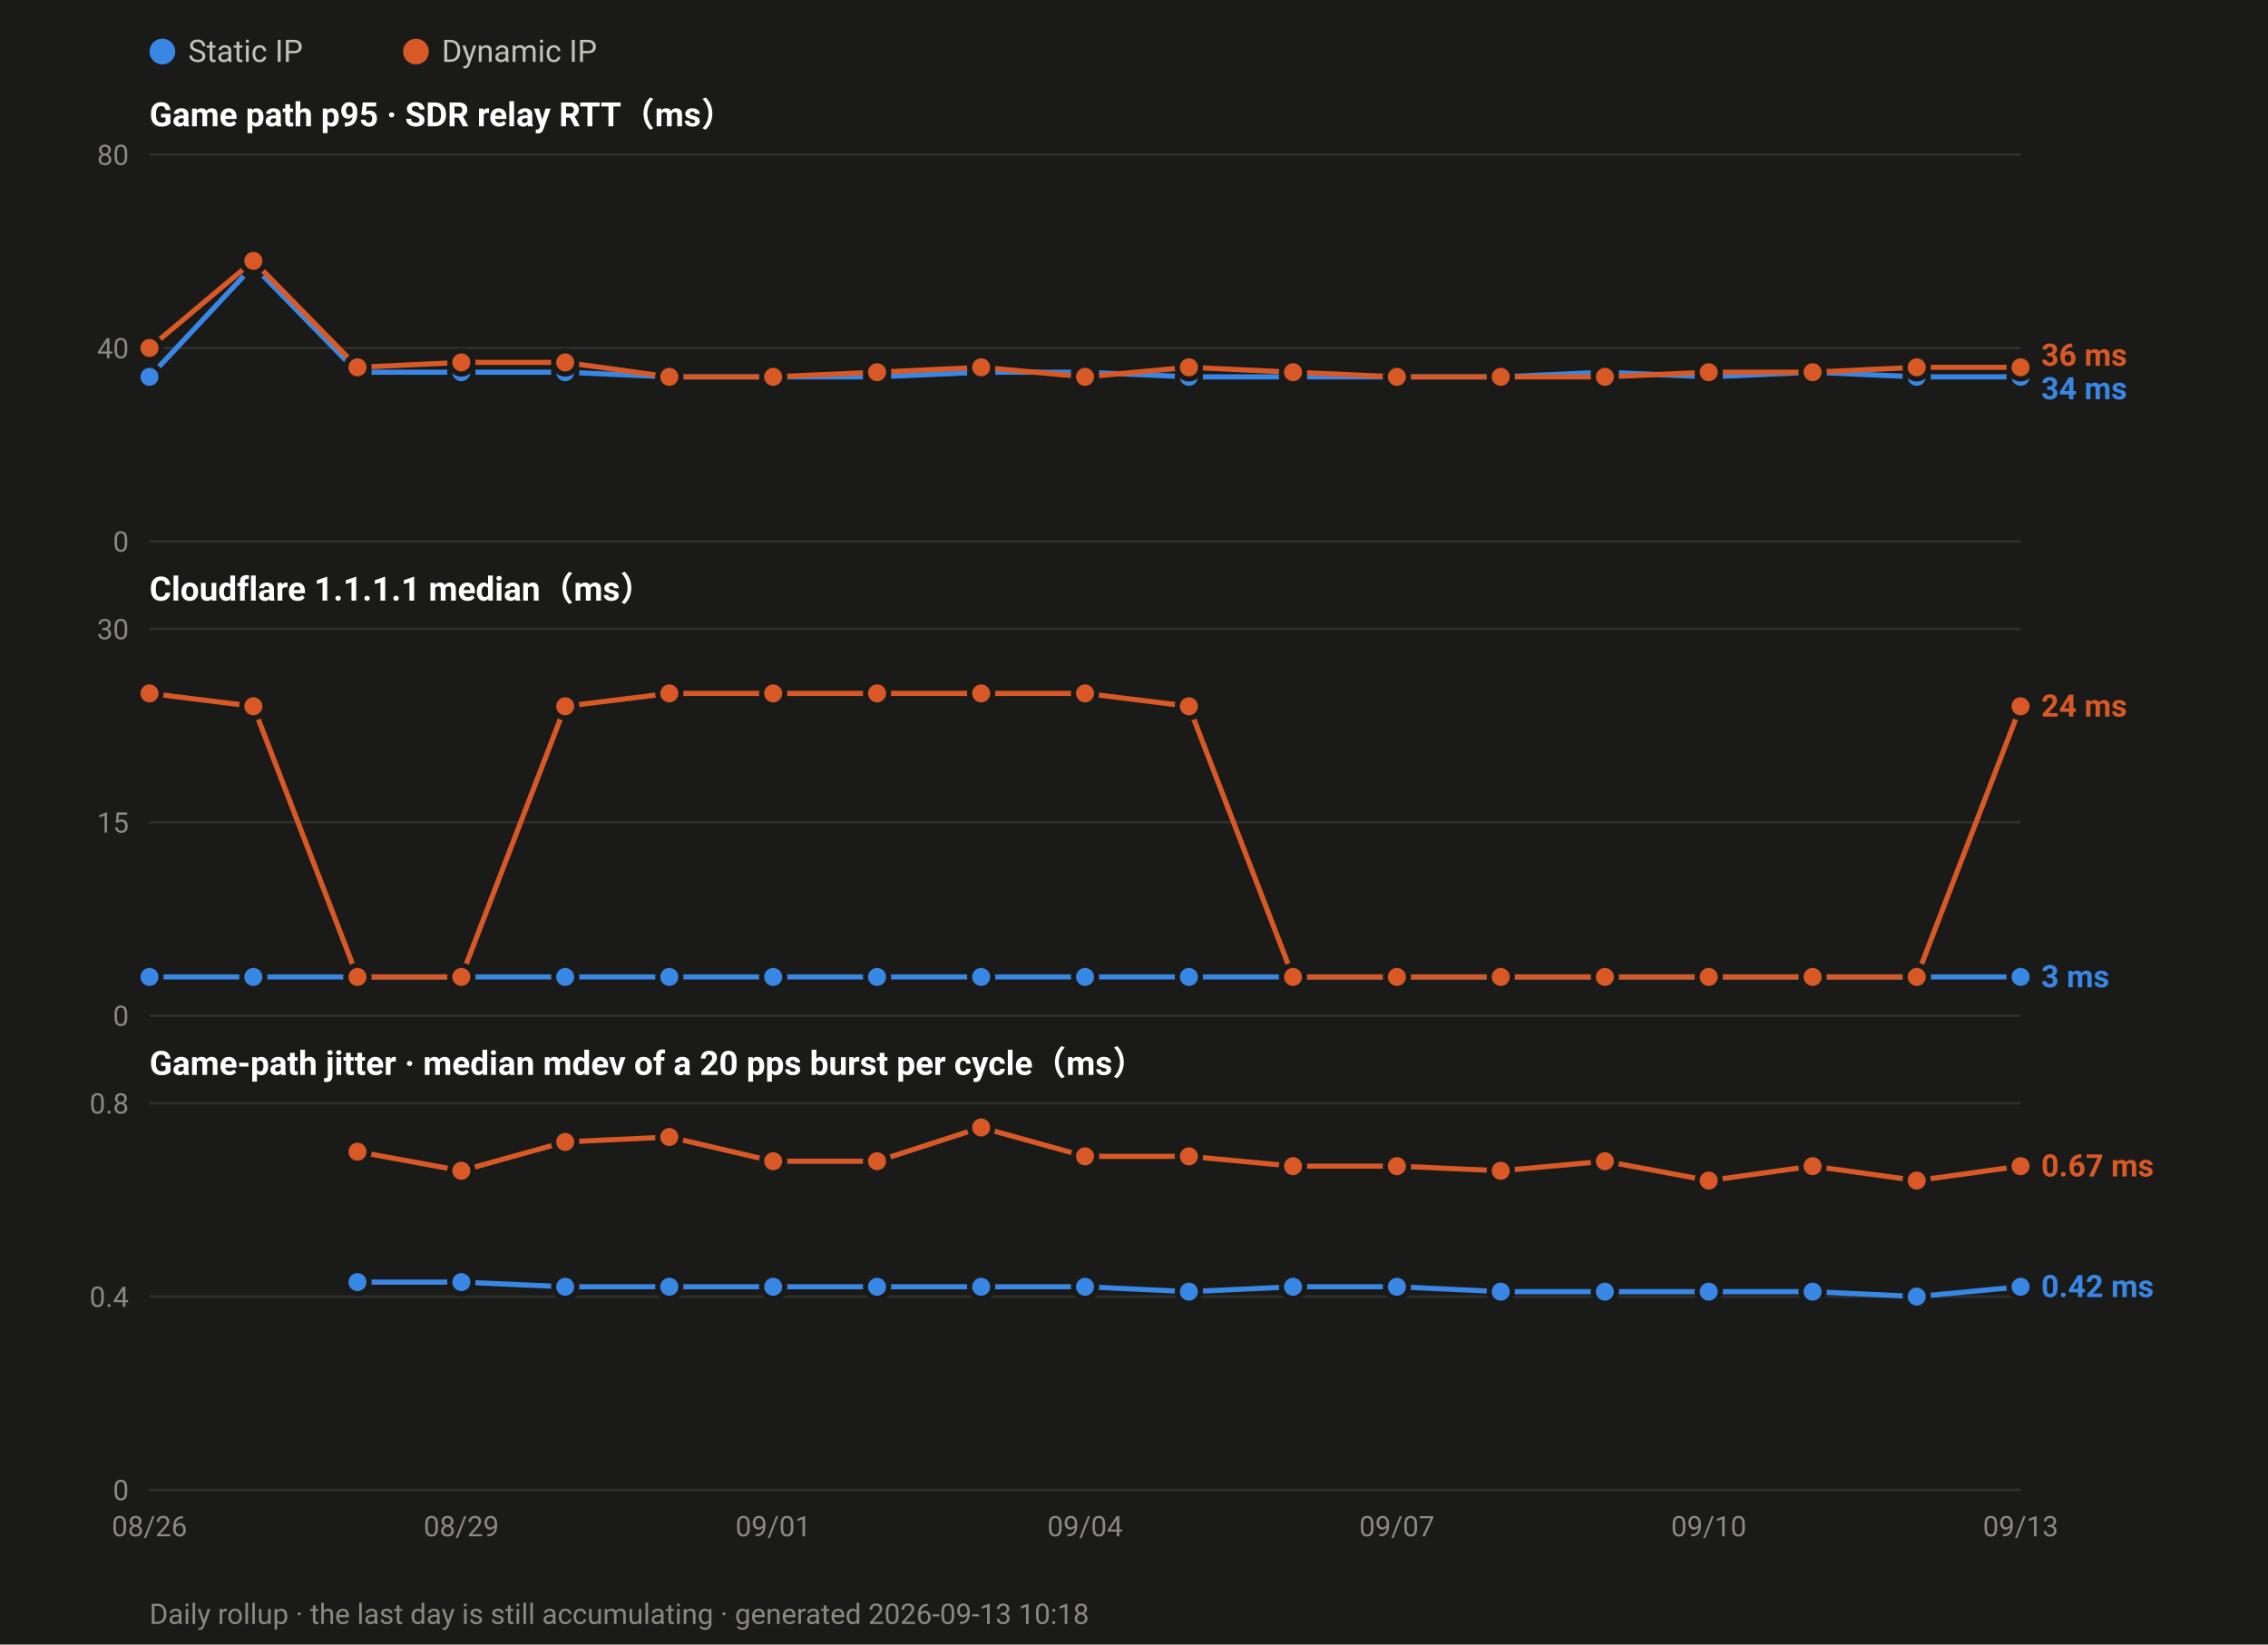
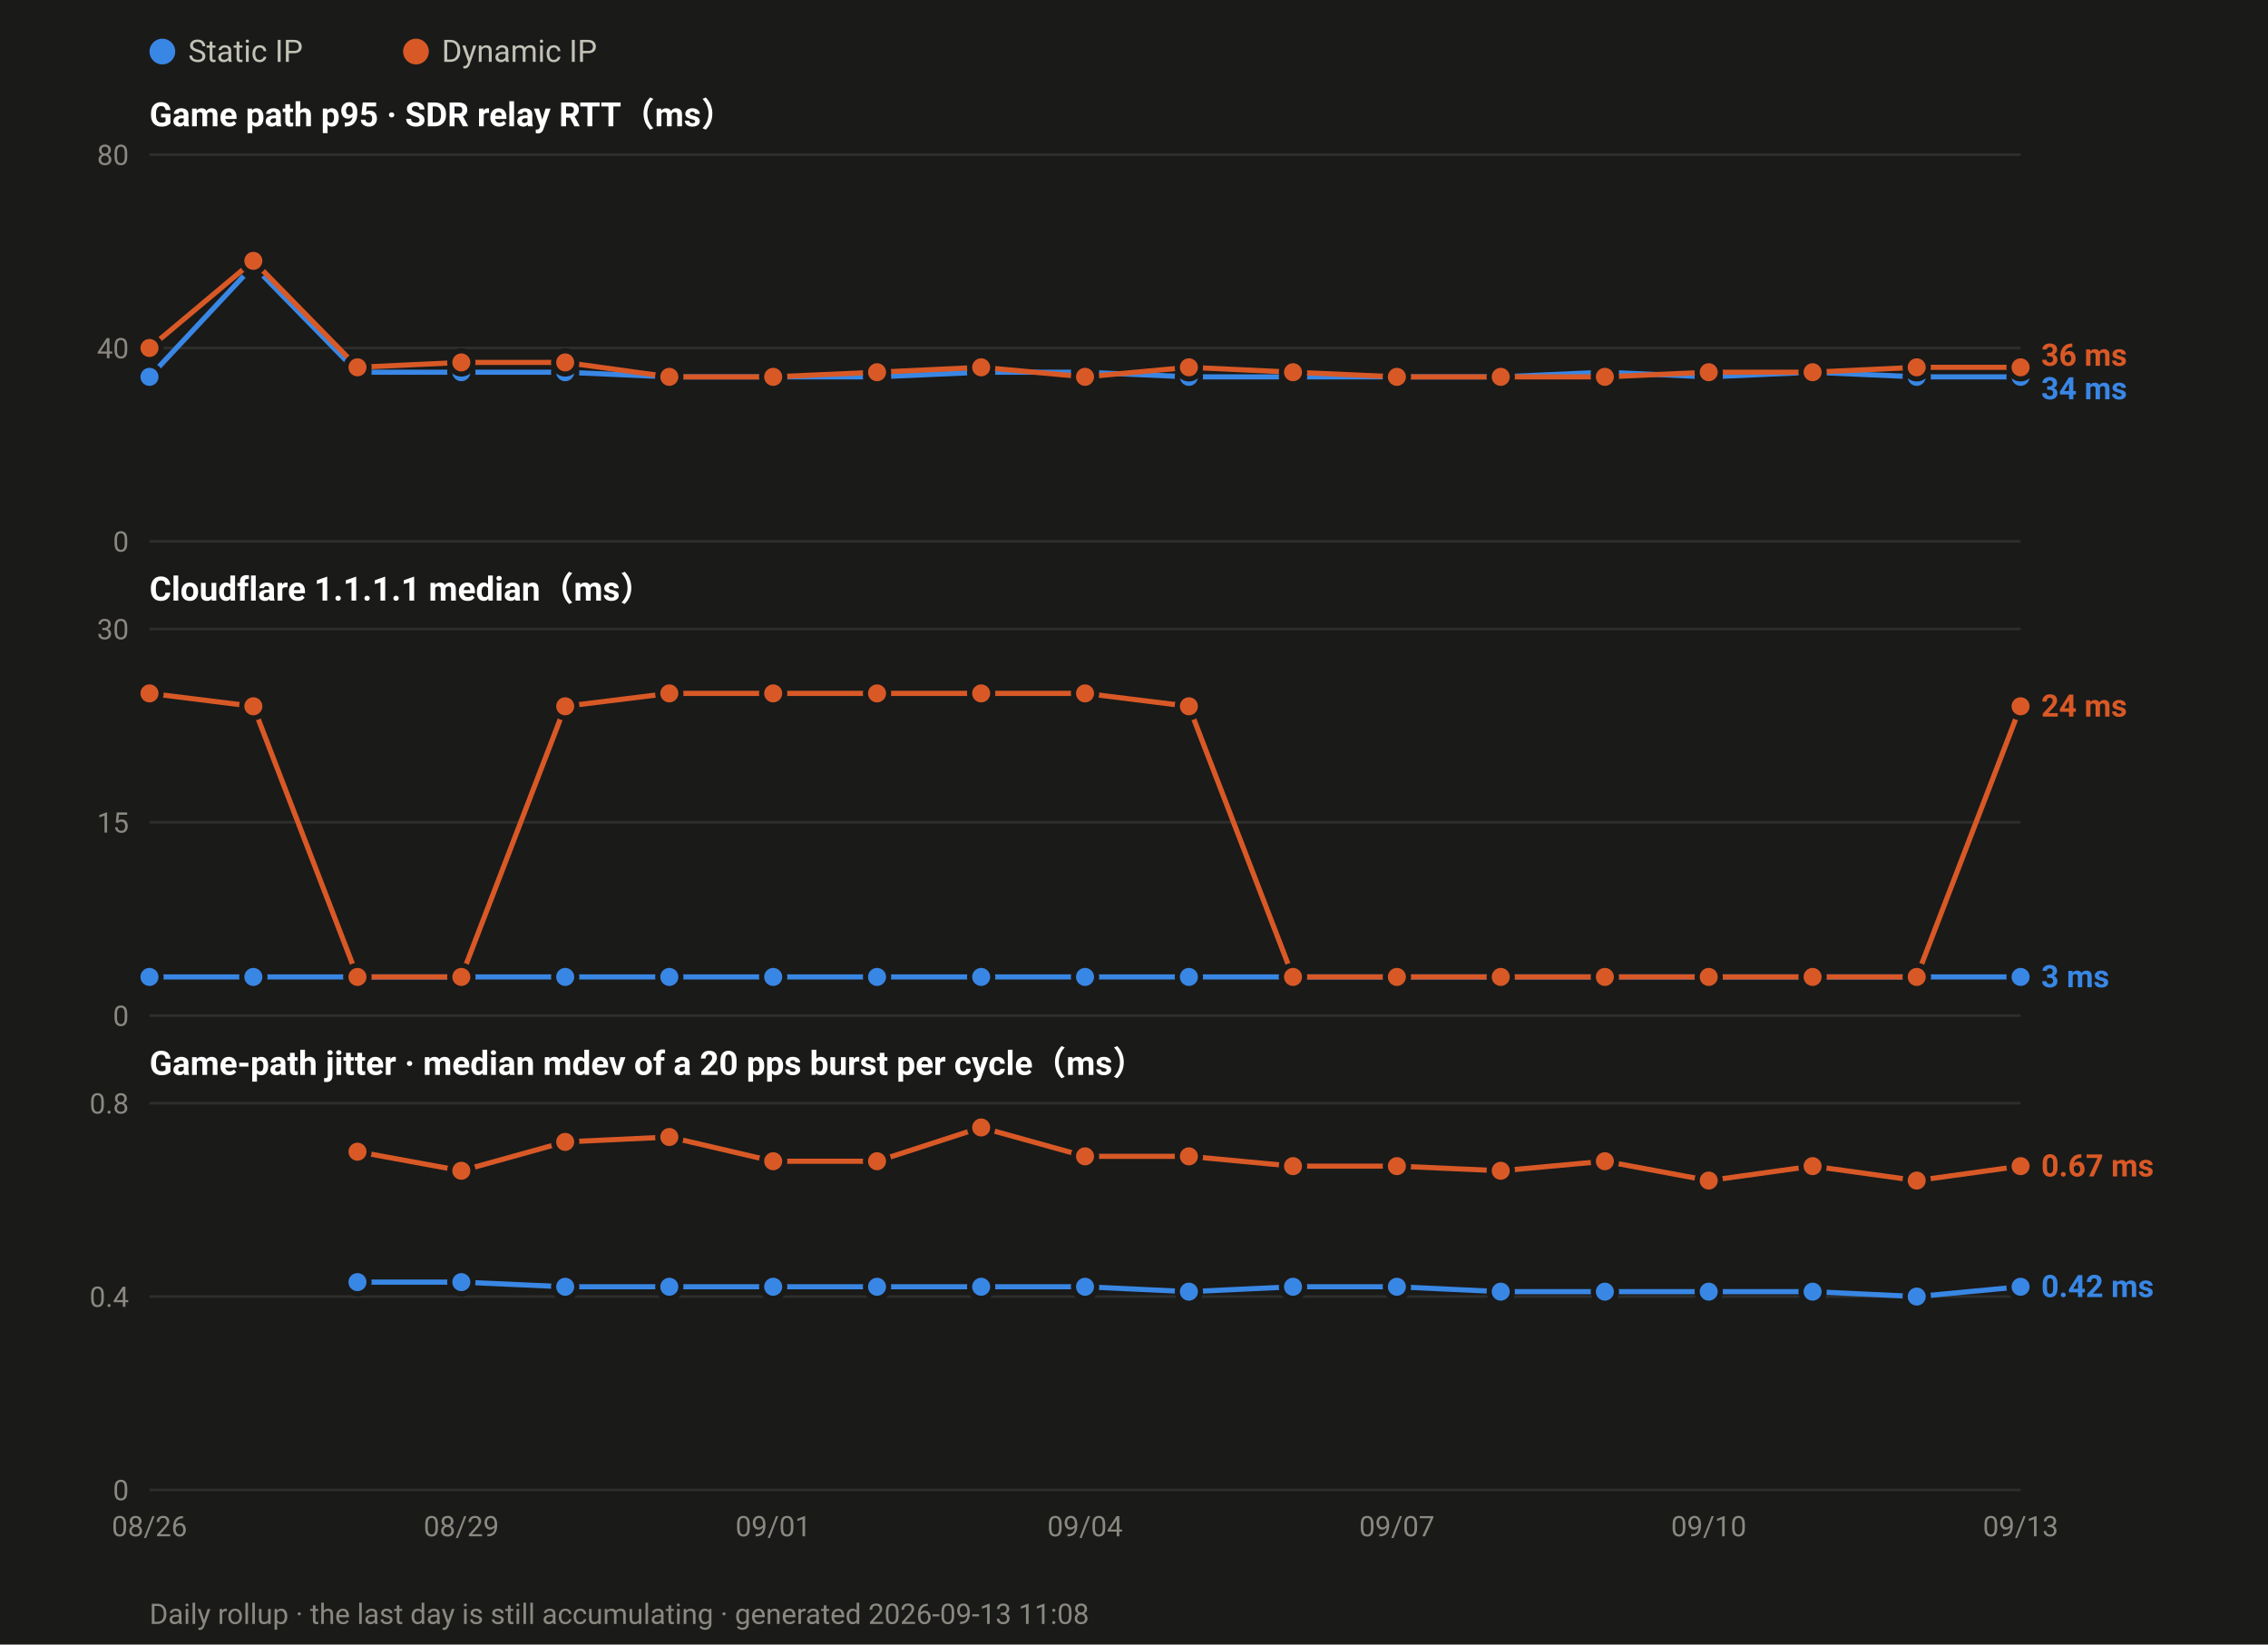
<svg xmlns="http://www.w3.org/2000/svg" width="880" height="638" viewBox="0 0 880 638" font-family="ui-sans-serif,-apple-system,Segoe UI,Roboto,Helvetica,Arial,sans-serif">
  <rect width="880" height="638" fill="#1a1a19" />
  <circle cx="63.0" cy="20" r="5" fill="#3987e5" />
  <text x="73.0" y="24" font-size="12" fill="#c3c2b7">Static IP</text>
  <circle cx="161.4" cy="20" r="5" fill="#d95926" />
  <text x="171.4" y="24" font-size="12" fill="#c3c2b7">Dynamic IP</text>
  <text x="58" y="49.0" font-size="13" font-weight="600" fill="#ffffff">Game path p95 · SDR relay RTT（ms）</text>
  <line x1="58" y1="210.0" x2="784.0" y2="210.0" stroke="#2e2e2c" stroke-width="1" />
  <text x="50" y="214.0" font-size="11" text-anchor="end" fill="#8a8880">0</text>
  <line x1="58" y1="135.0" x2="784.0" y2="135.0" stroke="#2e2e2c" stroke-width="1" />
  <text x="50" y="139.0" font-size="11" text-anchor="end" fill="#8a8880">40</text>
  <line x1="58" y1="60.0" x2="784.0" y2="60.0" stroke="#2e2e2c" stroke-width="1" />
  <text x="50" y="64.0" font-size="11" text-anchor="end" fill="#8a8880">80</text>
  <polyline fill="none" stroke="#3987e5" stroke-width="2" stroke-linejoin="round" points="58.0,146.2 98.3,103.1 138.7,144.4 179.0,144.4 219.3,144.4 259.7,146.2 300.0,146.2 340.3,146.2 380.7,144.4 421.0,144.4 461.3,146.2 501.7,146.2 542.0,146.2 582.3,146.2 622.7,144.4 663.0,146.2 703.3,144.4 743.7,146.2 784.0,146.2" />
  <circle cx="58.0" cy="146.2" r="4.5" fill="#3987e5" stroke="#1a1a19" stroke-width="2" />
  <circle cx="98.3" cy="103.1" r="4.5" fill="#3987e5" stroke="#1a1a19" stroke-width="2" />
  <circle cx="138.7" cy="144.4" r="4.5" fill="#3987e5" stroke="#1a1a19" stroke-width="2" />
  <circle cx="179.0" cy="144.4" r="4.5" fill="#3987e5" stroke="#1a1a19" stroke-width="2" />
  <circle cx="219.3" cy="144.4" r="4.5" fill="#3987e5" stroke="#1a1a19" stroke-width="2" />
  <circle cx="259.7" cy="146.2" r="4.5" fill="#3987e5" stroke="#1a1a19" stroke-width="2" />
  <circle cx="300.0" cy="146.2" r="4.5" fill="#3987e5" stroke="#1a1a19" stroke-width="2" />
  <circle cx="340.3" cy="146.2" r="4.5" fill="#3987e5" stroke="#1a1a19" stroke-width="2" />
  <circle cx="380.7" cy="144.4" r="4.5" fill="#3987e5" stroke="#1a1a19" stroke-width="2" />
  <circle cx="421.0" cy="144.4" r="4.5" fill="#3987e5" stroke="#1a1a19" stroke-width="2" />
  <circle cx="461.3" cy="146.2" r="4.5" fill="#3987e5" stroke="#1a1a19" stroke-width="2" />
  <circle cx="501.7" cy="146.2" r="4.5" fill="#3987e5" stroke="#1a1a19" stroke-width="2" />
  <circle cx="542.0" cy="146.2" r="4.5" fill="#3987e5" stroke="#1a1a19" stroke-width="2" />
  <circle cx="582.3" cy="146.2" r="4.5" fill="#3987e5" stroke="#1a1a19" stroke-width="2" />
  <circle cx="622.7" cy="144.4" r="4.5" fill="#3987e5" stroke="#1a1a19" stroke-width="2" />
  <circle cx="663.0" cy="146.2" r="4.5" fill="#3987e5" stroke="#1a1a19" stroke-width="2" />
  <circle cx="703.3" cy="144.4" r="4.5" fill="#3987e5" stroke="#1a1a19" stroke-width="2" />
  <circle cx="743.7" cy="146.2" r="4.5" fill="#3987e5" stroke="#1a1a19" stroke-width="2" />
  <circle cx="784.0" cy="146.2" r="4.5" fill="#3987e5" stroke="#1a1a19" stroke-width="2" />
  <polyline fill="none" stroke="#d95926" stroke-width="2" stroke-linejoin="round" points="58.0,135.0 98.3,101.2 138.7,142.5 179.0,140.6 219.3,140.6 259.7,146.2 300.0,146.2 340.3,144.4 380.7,142.5 421.0,146.2 461.3,142.5 501.7,144.4 542.0,146.2 582.3,146.2 622.7,146.2 663.0,144.4 703.3,144.4 743.7,142.5 784.0,142.5" />
  <circle cx="58.0" cy="135.0" r="4.5" fill="#d95926" stroke="#1a1a19" stroke-width="2" />
  <circle cx="98.3" cy="101.2" r="4.5" fill="#d95926" stroke="#1a1a19" stroke-width="2" />
  <circle cx="138.7" cy="142.5" r="4.5" fill="#d95926" stroke="#1a1a19" stroke-width="2" />
  <circle cx="179.0" cy="140.6" r="4.5" fill="#d95926" stroke="#1a1a19" stroke-width="2" />
  <circle cx="219.3" cy="140.6" r="4.5" fill="#d95926" stroke="#1a1a19" stroke-width="2" />
  <circle cx="259.7" cy="146.2" r="4.5" fill="#d95926" stroke="#1a1a19" stroke-width="2" />
  <circle cx="300.0" cy="146.2" r="4.5" fill="#d95926" stroke="#1a1a19" stroke-width="2" />
  <circle cx="340.3" cy="144.4" r="4.5" fill="#d95926" stroke="#1a1a19" stroke-width="2" />
  <circle cx="380.7" cy="142.5" r="4.5" fill="#d95926" stroke="#1a1a19" stroke-width="2" />
  <circle cx="421.0" cy="146.2" r="4.5" fill="#d95926" stroke="#1a1a19" stroke-width="2" />
  <circle cx="461.3" cy="142.5" r="4.5" fill="#d95926" stroke="#1a1a19" stroke-width="2" />
  <circle cx="501.7" cy="144.4" r="4.5" fill="#d95926" stroke="#1a1a19" stroke-width="2" />
  <circle cx="542.0" cy="146.2" r="4.5" fill="#d95926" stroke="#1a1a19" stroke-width="2" />
  <circle cx="582.3" cy="146.2" r="4.5" fill="#d95926" stroke="#1a1a19" stroke-width="2" />
  <circle cx="622.7" cy="146.2" r="4.5" fill="#d95926" stroke="#1a1a19" stroke-width="2" />
  <circle cx="663.0" cy="144.4" r="4.5" fill="#d95926" stroke="#1a1a19" stroke-width="2" />
  <circle cx="703.3" cy="144.4" r="4.5" fill="#d95926" stroke="#1a1a19" stroke-width="2" />
  <circle cx="743.7" cy="142.5" r="4.5" fill="#d95926" stroke="#1a1a19" stroke-width="2" />
  <circle cx="784.0" cy="142.5" r="4.5" fill="#d95926" stroke="#1a1a19" stroke-width="2" />
  <text x="792.0" y="141.9" font-size="12" font-weight="600" fill="#d95926">36 ms</text>
  <text x="792.0" y="154.9" font-size="12" font-weight="600" fill="#3987e5">34 ms</text>
  <text x="58" y="233.0" font-size="13" font-weight="600" fill="#ffffff">Cloudflare 1.1.1.1 median（ms）</text>
  <line x1="58" y1="394.0" x2="784.0" y2="394.0" stroke="#2e2e2c" stroke-width="1" />
  <text x="50" y="398.0" font-size="11" text-anchor="end" fill="#8a8880">0</text>
  <line x1="58" y1="319.0" x2="784.0" y2="319.0" stroke="#2e2e2c" stroke-width="1" />
  <text x="50" y="323.0" font-size="11" text-anchor="end" fill="#8a8880">15</text>
  <line x1="58" y1="244.0" x2="784.0" y2="244.0" stroke="#2e2e2c" stroke-width="1" />
  <text x="50" y="248.0" font-size="11" text-anchor="end" fill="#8a8880">30</text>
  <polyline fill="none" stroke="#3987e5" stroke-width="2" stroke-linejoin="round" points="58.0,379.0 98.3,379.0 138.7,379.0 179.0,379.0 219.3,379.0 259.7,379.0 300.0,379.0 340.3,379.0 380.7,379.0 421.0,379.0 461.3,379.0 501.7,379.0 542.0,379.0 582.3,379.0 622.7,379.0 663.0,379.0 703.3,379.0 743.7,379.0 784.0,379.0" />
  <circle cx="58.0" cy="379.0" r="4.5" fill="#3987e5" stroke="#1a1a19" stroke-width="2" />
  <circle cx="98.3" cy="379.0" r="4.5" fill="#3987e5" stroke="#1a1a19" stroke-width="2" />
  <circle cx="138.7" cy="379.0" r="4.5" fill="#3987e5" stroke="#1a1a19" stroke-width="2" />
  <circle cx="179.0" cy="379.0" r="4.5" fill="#3987e5" stroke="#1a1a19" stroke-width="2" />
  <circle cx="219.3" cy="379.0" r="4.5" fill="#3987e5" stroke="#1a1a19" stroke-width="2" />
  <circle cx="259.7" cy="379.0" r="4.5" fill="#3987e5" stroke="#1a1a19" stroke-width="2" />
  <circle cx="300.0" cy="379.0" r="4.5" fill="#3987e5" stroke="#1a1a19" stroke-width="2" />
  <circle cx="340.3" cy="379.0" r="4.5" fill="#3987e5" stroke="#1a1a19" stroke-width="2" />
  <circle cx="380.7" cy="379.0" r="4.5" fill="#3987e5" stroke="#1a1a19" stroke-width="2" />
  <circle cx="421.0" cy="379.0" r="4.5" fill="#3987e5" stroke="#1a1a19" stroke-width="2" />
  <circle cx="461.3" cy="379.0" r="4.5" fill="#3987e5" stroke="#1a1a19" stroke-width="2" />
  <circle cx="501.7" cy="379.0" r="4.5" fill="#3987e5" stroke="#1a1a19" stroke-width="2" />
  <circle cx="542.0" cy="379.0" r="4.5" fill="#3987e5" stroke="#1a1a19" stroke-width="2" />
  <circle cx="582.3" cy="379.0" r="4.5" fill="#3987e5" stroke="#1a1a19" stroke-width="2" />
  <circle cx="622.7" cy="379.0" r="4.5" fill="#3987e5" stroke="#1a1a19" stroke-width="2" />
  <circle cx="663.0" cy="379.0" r="4.5" fill="#3987e5" stroke="#1a1a19" stroke-width="2" />
  <circle cx="703.3" cy="379.0" r="4.5" fill="#3987e5" stroke="#1a1a19" stroke-width="2" />
  <circle cx="743.7" cy="379.0" r="4.5" fill="#3987e5" stroke="#1a1a19" stroke-width="2" />
  <circle cx="784.0" cy="379.0" r="4.5" fill="#3987e5" stroke="#1a1a19" stroke-width="2" />
  <polyline fill="none" stroke="#d95926" stroke-width="2" stroke-linejoin="round" points="58.0,269.0 98.3,274.0 138.7,379.0 179.0,379.0 219.3,274.0 259.7,269.0 300.0,269.0 340.3,269.0 380.7,269.0 421.0,269.0 461.3,274.0 501.7,379.0 542.0,379.0 582.3,379.0 622.7,379.0 663.0,379.0 703.3,379.0 743.7,379.0 784.0,274.0" />
  <circle cx="58.0" cy="269.0" r="4.5" fill="#d95926" stroke="#1a1a19" stroke-width="2" />
  <circle cx="98.3" cy="274.0" r="4.5" fill="#d95926" stroke="#1a1a19" stroke-width="2" />
  <circle cx="138.7" cy="379.0" r="4.5" fill="#d95926" stroke="#1a1a19" stroke-width="2" />
  <circle cx="179.0" cy="379.0" r="4.5" fill="#d95926" stroke="#1a1a19" stroke-width="2" />
  <circle cx="219.3" cy="274.0" r="4.5" fill="#d95926" stroke="#1a1a19" stroke-width="2" />
  <circle cx="259.7" cy="269.0" r="4.5" fill="#d95926" stroke="#1a1a19" stroke-width="2" />
  <circle cx="300.0" cy="269.0" r="4.5" fill="#d95926" stroke="#1a1a19" stroke-width="2" />
  <circle cx="340.3" cy="269.0" r="4.5" fill="#d95926" stroke="#1a1a19" stroke-width="2" />
  <circle cx="380.7" cy="269.0" r="4.5" fill="#d95926" stroke="#1a1a19" stroke-width="2" />
  <circle cx="421.0" cy="269.0" r="4.5" fill="#d95926" stroke="#1a1a19" stroke-width="2" />
  <circle cx="461.3" cy="274.0" r="4.5" fill="#d95926" stroke="#1a1a19" stroke-width="2" />
  <circle cx="501.7" cy="379.0" r="4.5" fill="#d95926" stroke="#1a1a19" stroke-width="2" />
  <circle cx="542.0" cy="379.0" r="4.5" fill="#d95926" stroke="#1a1a19" stroke-width="2" />
  <circle cx="582.3" cy="379.0" r="4.5" fill="#d95926" stroke="#1a1a19" stroke-width="2" />
  <circle cx="622.7" cy="379.0" r="4.5" fill="#d95926" stroke="#1a1a19" stroke-width="2" />
  <circle cx="663.0" cy="379.0" r="4.5" fill="#d95926" stroke="#1a1a19" stroke-width="2" />
  <circle cx="703.3" cy="379.0" r="4.5" fill="#d95926" stroke="#1a1a19" stroke-width="2" />
  <circle cx="743.7" cy="379.0" r="4.5" fill="#d95926" stroke="#1a1a19" stroke-width="2" />
  <circle cx="784.0" cy="274.0" r="4.5" fill="#d95926" stroke="#1a1a19" stroke-width="2" />
  <text x="792.0" y="278.0" font-size="12" font-weight="600" fill="#d95926">24 ms</text>
  <text x="792.0" y="383.0" font-size="12" font-weight="600" fill="#3987e5">3 ms</text>
  <text x="58" y="417.0" font-size="13" font-weight="600" fill="#ffffff">Game-path jitter · median mdev of a 20 pps burst per cycle（ms）</text>
  <line x1="58" y1="578.0" x2="784.0" y2="578.0" stroke="#2e2e2c" stroke-width="1" />
  <text x="50" y="582.0" font-size="11" text-anchor="end" fill="#8a8880">0</text>
  <line x1="58" y1="503.0" x2="784.0" y2="503.0" stroke="#2e2e2c" stroke-width="1" />
  <text x="50" y="507.0" font-size="11" text-anchor="end" fill="#8a8880">0.4</text>
  <line x1="58" y1="428.0" x2="784.0" y2="428.0" stroke="#2e2e2c" stroke-width="1" />
  <text x="50" y="432.0" font-size="11" text-anchor="end" fill="#8a8880">0.8</text>
  <polyline fill="none" stroke="#3987e5" stroke-width="2" stroke-linejoin="round" points="138.7,497.4 179.0,497.4 219.3,499.2 259.7,499.2 300.0,499.2 340.3,499.2 380.7,499.2 421.0,499.2 461.3,501.1 501.7,499.2 542.0,499.2 582.3,501.1 622.7,501.1 663.0,501.1 703.3,501.1 743.7,503.0 784.0,499.2" />
  <circle cx="138.7" cy="497.4" r="4.5" fill="#3987e5" stroke="#1a1a19" stroke-width="2" />
  <circle cx="179.0" cy="497.4" r="4.5" fill="#3987e5" stroke="#1a1a19" stroke-width="2" />
  <circle cx="219.3" cy="499.2" r="4.5" fill="#3987e5" stroke="#1a1a19" stroke-width="2" />
  <circle cx="259.7" cy="499.2" r="4.5" fill="#3987e5" stroke="#1a1a19" stroke-width="2" />
  <circle cx="300.0" cy="499.2" r="4.5" fill="#3987e5" stroke="#1a1a19" stroke-width="2" />
  <circle cx="340.3" cy="499.2" r="4.5" fill="#3987e5" stroke="#1a1a19" stroke-width="2" />
  <circle cx="380.7" cy="499.2" r="4.5" fill="#3987e5" stroke="#1a1a19" stroke-width="2" />
  <circle cx="421.0" cy="499.2" r="4.5" fill="#3987e5" stroke="#1a1a19" stroke-width="2" />
  <circle cx="461.3" cy="501.1" r="4.5" fill="#3987e5" stroke="#1a1a19" stroke-width="2" />
  <circle cx="501.7" cy="499.2" r="4.5" fill="#3987e5" stroke="#1a1a19" stroke-width="2" />
  <circle cx="542.0" cy="499.2" r="4.5" fill="#3987e5" stroke="#1a1a19" stroke-width="2" />
  <circle cx="582.3" cy="501.1" r="4.5" fill="#3987e5" stroke="#1a1a19" stroke-width="2" />
  <circle cx="622.7" cy="501.1" r="4.5" fill="#3987e5" stroke="#1a1a19" stroke-width="2" />
  <circle cx="663.0" cy="501.1" r="4.5" fill="#3987e5" stroke="#1a1a19" stroke-width="2" />
  <circle cx="703.3" cy="501.1" r="4.5" fill="#3987e5" stroke="#1a1a19" stroke-width="2" />
  <circle cx="743.7" cy="503.0" r="4.5" fill="#3987e5" stroke="#1a1a19" stroke-width="2" />
  <circle cx="784.0" cy="499.2" r="4.5" fill="#3987e5" stroke="#1a1a19" stroke-width="2" />
  <polyline fill="none" stroke="#d95926" stroke-width="2" stroke-linejoin="round" points="138.7,446.8 179.0,454.2 219.3,443.0 259.7,441.1 300.0,450.5 340.3,450.5 380.7,437.4 421.0,448.6 461.3,448.6 501.7,452.4 542.0,452.4 582.3,454.2 622.7,450.5 663.0,458.0 703.3,452.4 743.7,458.0 784.0,452.4" />
  <circle cx="138.7" cy="446.8" r="4.5" fill="#d95926" stroke="#1a1a19" stroke-width="2" />
  <circle cx="179.0" cy="454.2" r="4.5" fill="#d95926" stroke="#1a1a19" stroke-width="2" />
  <circle cx="219.3" cy="443.0" r="4.5" fill="#d95926" stroke="#1a1a19" stroke-width="2" />
  <circle cx="259.7" cy="441.1" r="4.5" fill="#d95926" stroke="#1a1a19" stroke-width="2" />
  <circle cx="300.0" cy="450.5" r="4.5" fill="#d95926" stroke="#1a1a19" stroke-width="2" />
  <circle cx="340.3" cy="450.5" r="4.5" fill="#d95926" stroke="#1a1a19" stroke-width="2" />
  <circle cx="380.7" cy="437.4" r="4.5" fill="#d95926" stroke="#1a1a19" stroke-width="2" />
  <circle cx="421.0" cy="448.6" r="4.5" fill="#d95926" stroke="#1a1a19" stroke-width="2" />
  <circle cx="461.3" cy="448.6" r="4.5" fill="#d95926" stroke="#1a1a19" stroke-width="2" />
  <circle cx="501.7" cy="452.4" r="4.5" fill="#d95926" stroke="#1a1a19" stroke-width="2" />
  <circle cx="542.0" cy="452.4" r="4.5" fill="#d95926" stroke="#1a1a19" stroke-width="2" />
  <circle cx="582.3" cy="454.2" r="4.5" fill="#d95926" stroke="#1a1a19" stroke-width="2" />
  <circle cx="622.7" cy="450.5" r="4.5" fill="#d95926" stroke="#1a1a19" stroke-width="2" />
  <circle cx="663.0" cy="458.0" r="4.5" fill="#d95926" stroke="#1a1a19" stroke-width="2" />
  <circle cx="703.3" cy="452.4" r="4.5" fill="#d95926" stroke="#1a1a19" stroke-width="2" />
  <circle cx="743.7" cy="458.0" r="4.5" fill="#d95926" stroke="#1a1a19" stroke-width="2" />
  <circle cx="784.0" cy="452.4" r="4.5" fill="#d95926" stroke="#1a1a19" stroke-width="2" />
  <text x="792.0" y="456.4" font-size="12" font-weight="600" fill="#d95926">0.67 ms</text>
  <text x="792.0" y="503.2" font-size="12" font-weight="600" fill="#3987e5">0.42 ms</text>
  <text x="58.0" y="596.0" font-size="11" text-anchor="middle" fill="#8a8880">08/26</text>
  <text x="179.0" y="596.0" font-size="11" text-anchor="middle" fill="#8a8880">08/29</text>
  <text x="300.0" y="596.0" font-size="11" text-anchor="middle" fill="#8a8880">09/01</text>
  <text x="421.0" y="596.0" font-size="11" text-anchor="middle" fill="#8a8880">09/04</text>
  <text x="542.0" y="596.0" font-size="11" text-anchor="middle" fill="#8a8880">09/07</text>
  <text x="663.0" y="596.0" font-size="11" text-anchor="middle" fill="#8a8880">09/10</text>
  <text x="784.0" y="596.0" font-size="11" text-anchor="middle" fill="#8a8880">09/13</text>
-   <text x="58" y="630" font-size="11" fill="#8a8880">Daily rollup · the last day is still accumulating · generated 2026-09-13 10:18</text>
+   <text x="58" y="630" font-size="11" fill="#8a8880">Daily rollup · the last day is still accumulating · generated 2026-09-13 11:08</text>
</svg>
